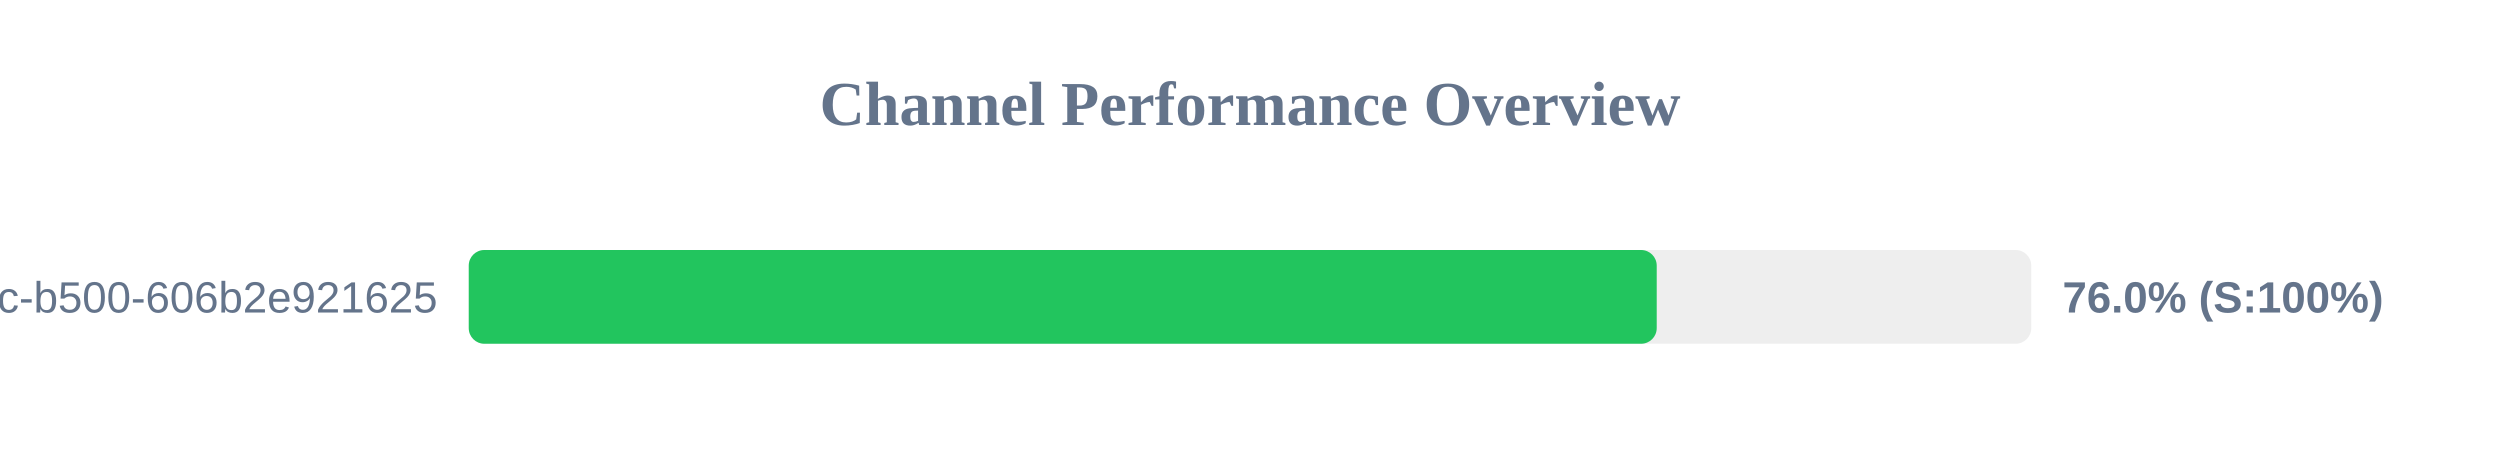
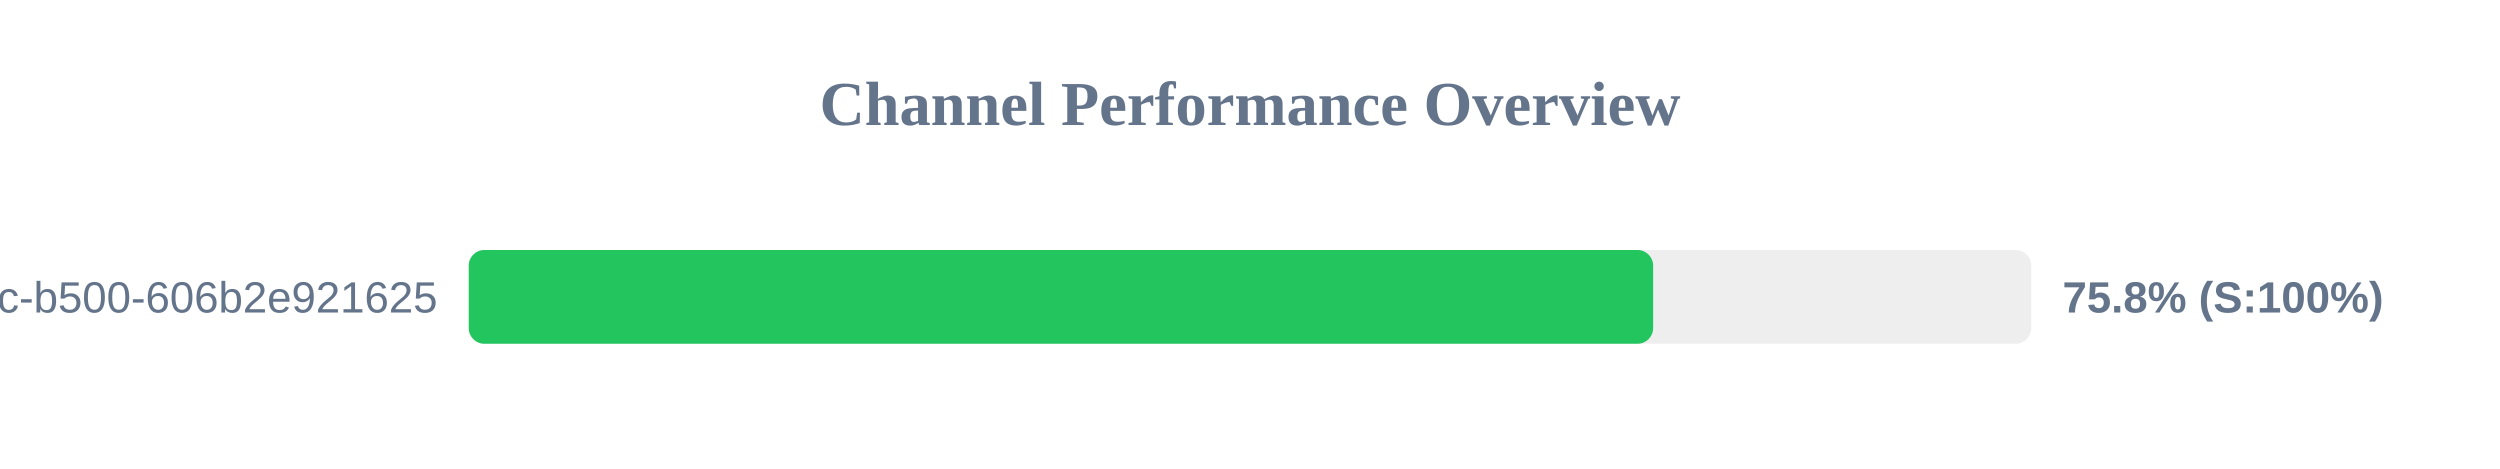
<svg xmlns="http://www.w3.org/2000/svg" width="800" height="150" version="1.1">
  <style>
        .row { font: 14px Arial; fill: #64748b; }
        .score { font: bold 14px Arial; fill: #64748b; }
    </style>
  <text x="400" y="40" text-anchor="middle" font-size="20px" font-weight="bold" fill="#64748b">Channel Performance Overview</text>
  <rect x="150" y="80" width="500" height="30" fill="#eee" rx="5" />
-   <rect x="150" y="80" width="380.15" height="30" fill="#22c55e" rx="5" />
+   <rect x="150" y="80" width="379.0" height="30" fill="#22c55e" rx="5" />
  <text x="140" y="100" text-anchor="end" class="row">?uuid=f901861b-6491-450c-b500-606b2e921625</text>
-   <text x="660" y="100" text-anchor="start" class="score">76.0% (S:100%)</text>
+   <text x="660" y="100" text-anchor="start" class="score">75.8% (S:100%)</text>
</svg>
